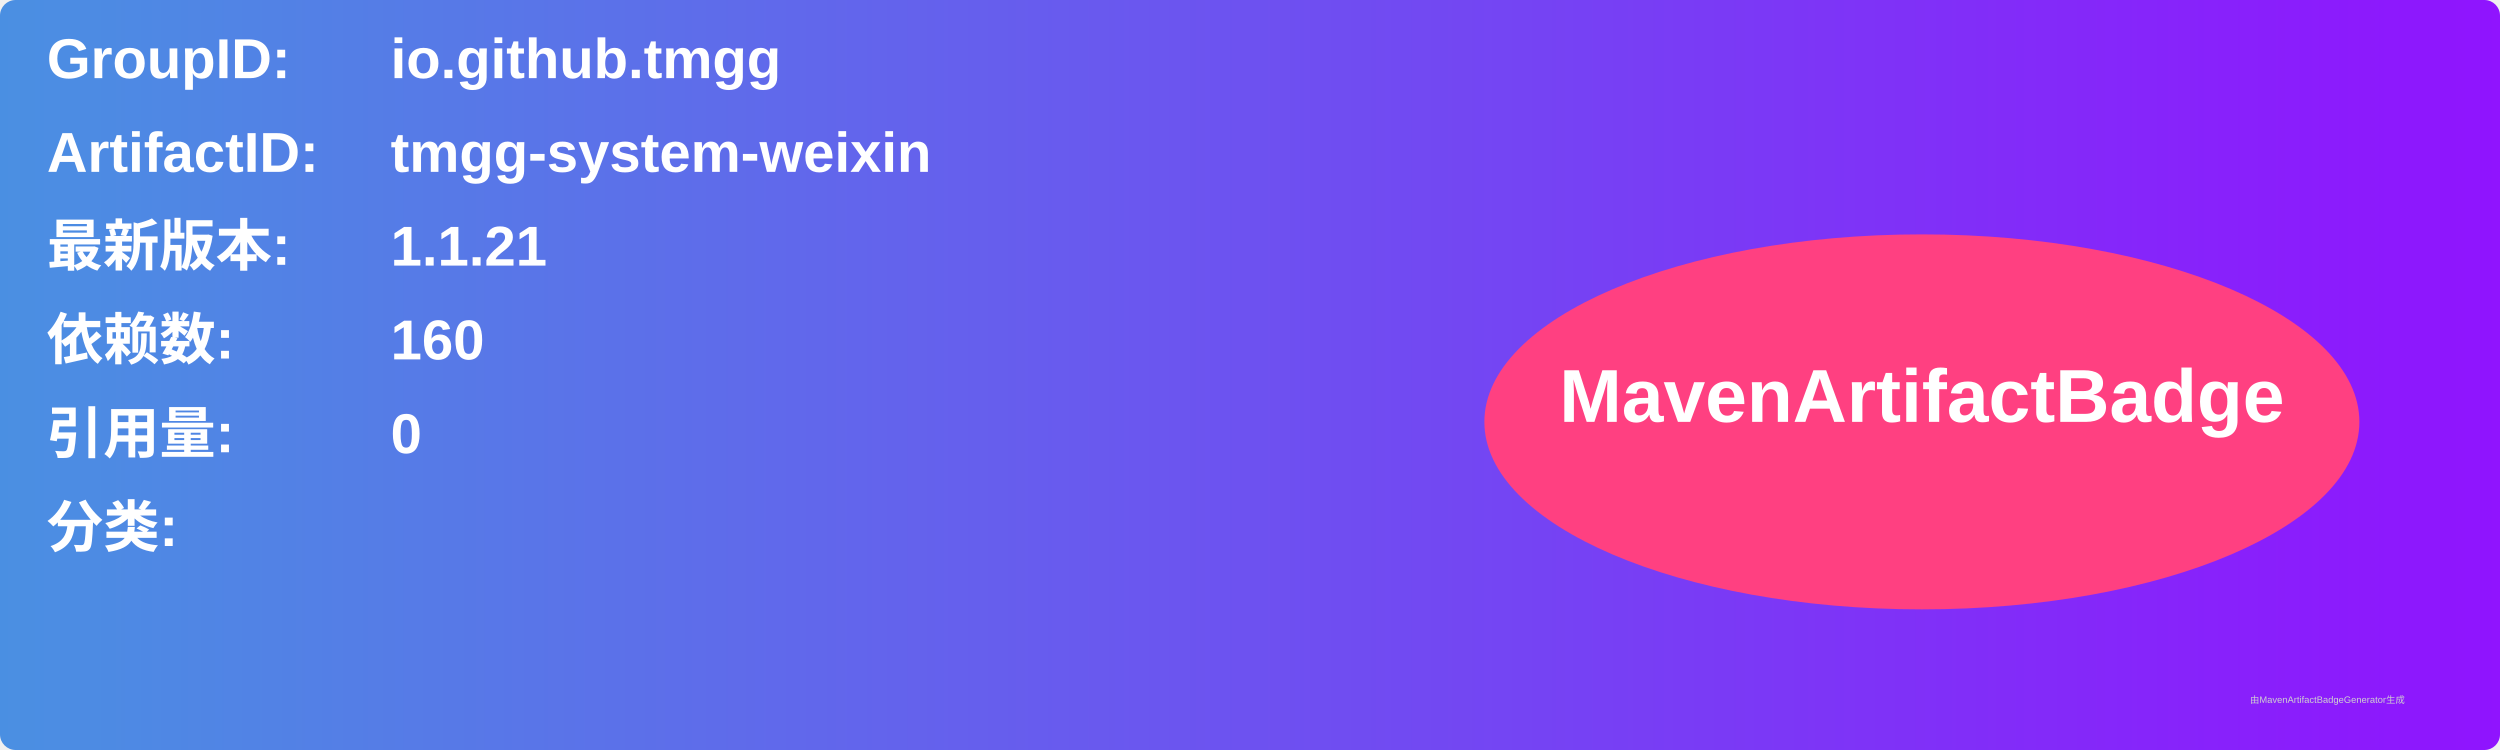
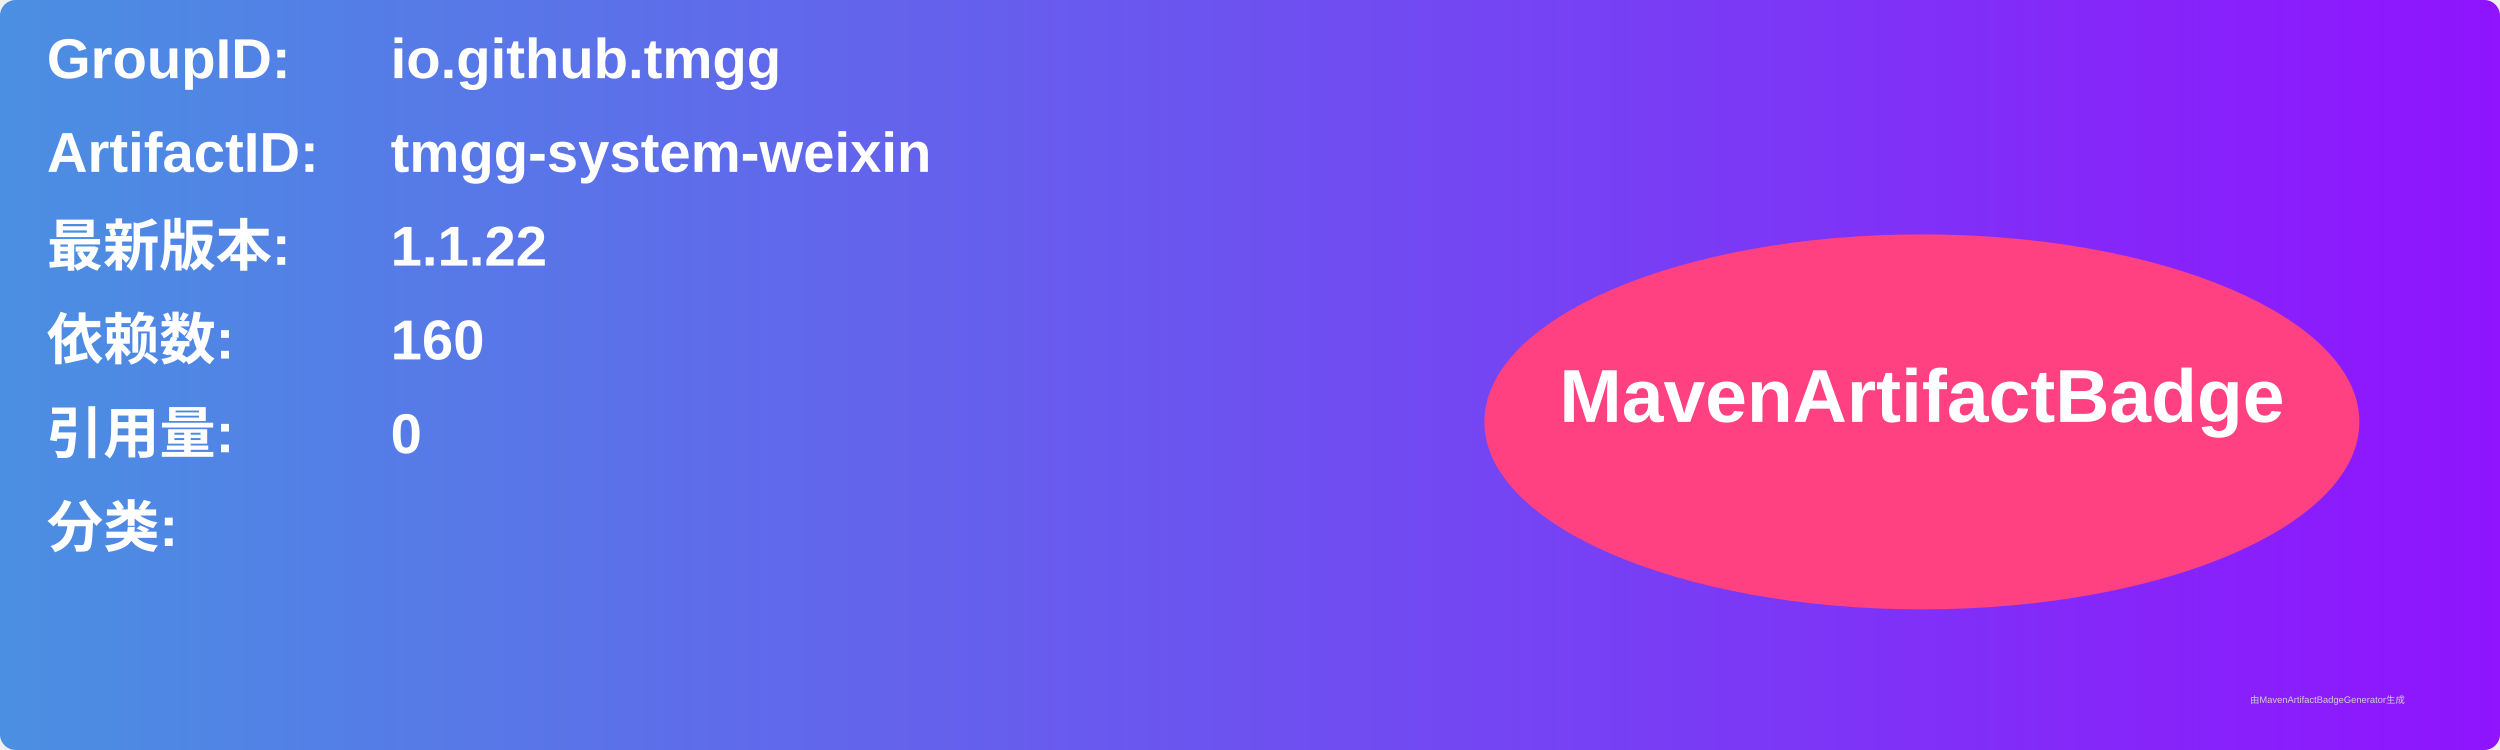
<svg xmlns="http://www.w3.org/2000/svg" width="800" height="240" viewBox="0 0 800 240">
  <linearGradient id="grad" x1="0%" y1="0%" x2="100%" y2="0%">
    <stop offset="0%" stop-color="#4a90e2" />
    <stop offset="100%" stop-color="#9013fe" />
  </linearGradient>
  <rect width="100%" height="100%" rx="5" ry="5" fill="url(#grad)" />
  <g transform="translate(15, 15)">
    <text x="0" y="10" font-family="Arial" font-size="18" fill="white" font-weight="bold" width="260">GroupID:</text>
    <text x="110" y="10" font-family="Arial" font-size="18" fill="white" font-weight="bold" width="460">io.github.tmgg</text>
    <text x="0" y="40" font-family="Arial" font-size="18" fill="white" font-weight="bold" width="260">ArtifactID:</text>
    <text x="110" y="40" font-family="Arial" font-size="18" fill="white" font-weight="bold" width="460">tmgg-system-weixin</text>
    <text x="0" y="70" font-family="Arial" font-size="18" fill="white" font-weight="bold">最新版本:</text>
    <text x="110" y="70" font-family="Arial" font-size="18" fill="white" font-weight="bold">
-       <tspan font-weight="bold">1.1.21</tspan>
+       <tspan font-weight="bold">1.1.22</tspan>
    </text>
    <text x="0" y="100" font-family="Arial" font-size="18" fill="white" font-weight="bold">依赖数: </text>
    <text x="110" y="100" font-family="Arial" font-size="18" fill="white">
      <tspan font-weight="bold">160</tspan>
    </text>
    <text x="0" y="130" font-family="Arial" font-size="18" fill="white" font-weight="bold">引用量: </text>
    <text x="110" y="130" font-family="Arial" font-size="18" fill="white">
      <tspan font-weight="bold">0</tspan>
    </text>
    <text x="0" y="160" font-family="Arial" font-size="18" fill="white" font-weight="bold">分类:</text>
    <text x="10" y="190" font-family="Arial" font-size="10" fill="white">
      <tspan font-weight="bold" />
    </text>
    <ellipse cx="600" cy="120" rx="140" ry="60" fill="#ff4081" />
    <text x="600" y="120" text-anchor="middle" font-family="Arial" font-size="24" fill="white" font-weight="bold">MavenArtifactBadge</text>
  </g>
  <text x="720" y="225" font-family="Arial" font-size="3" fill="#d0d0d0">由MavenArtifactBadgeGenerator生成</text>
</svg>
